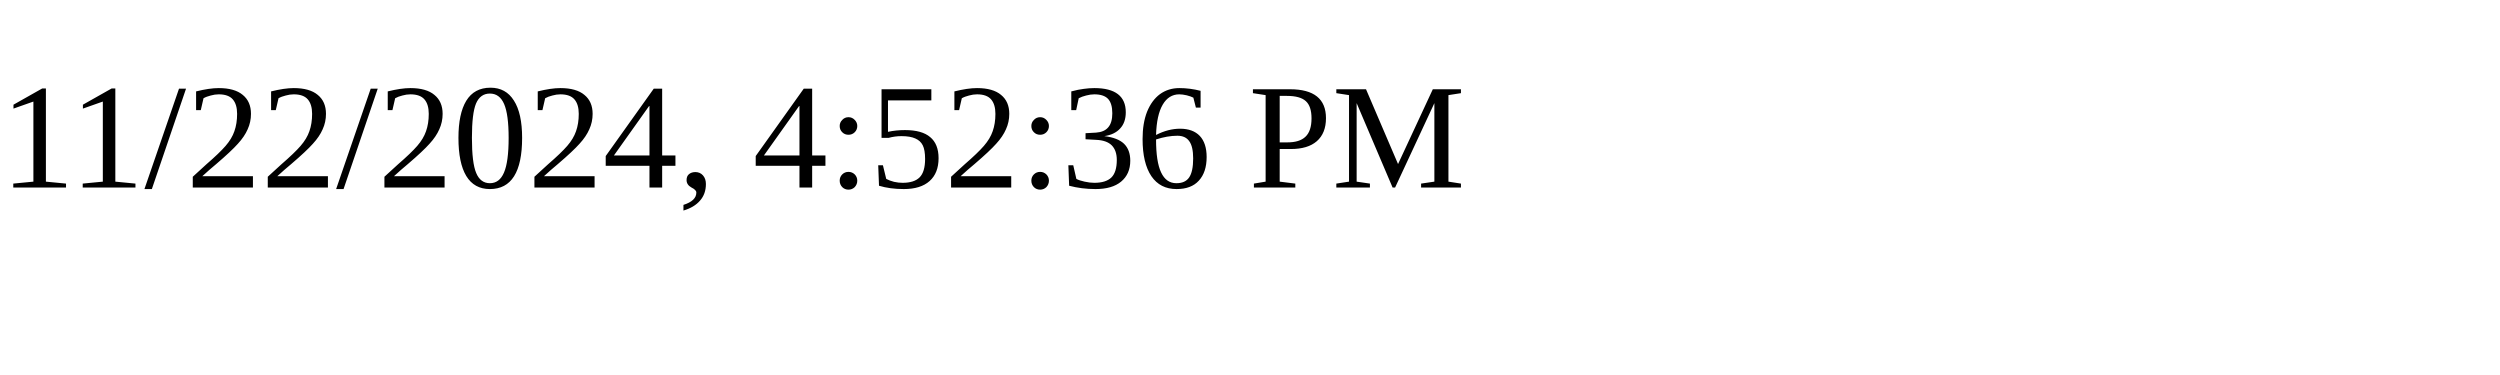
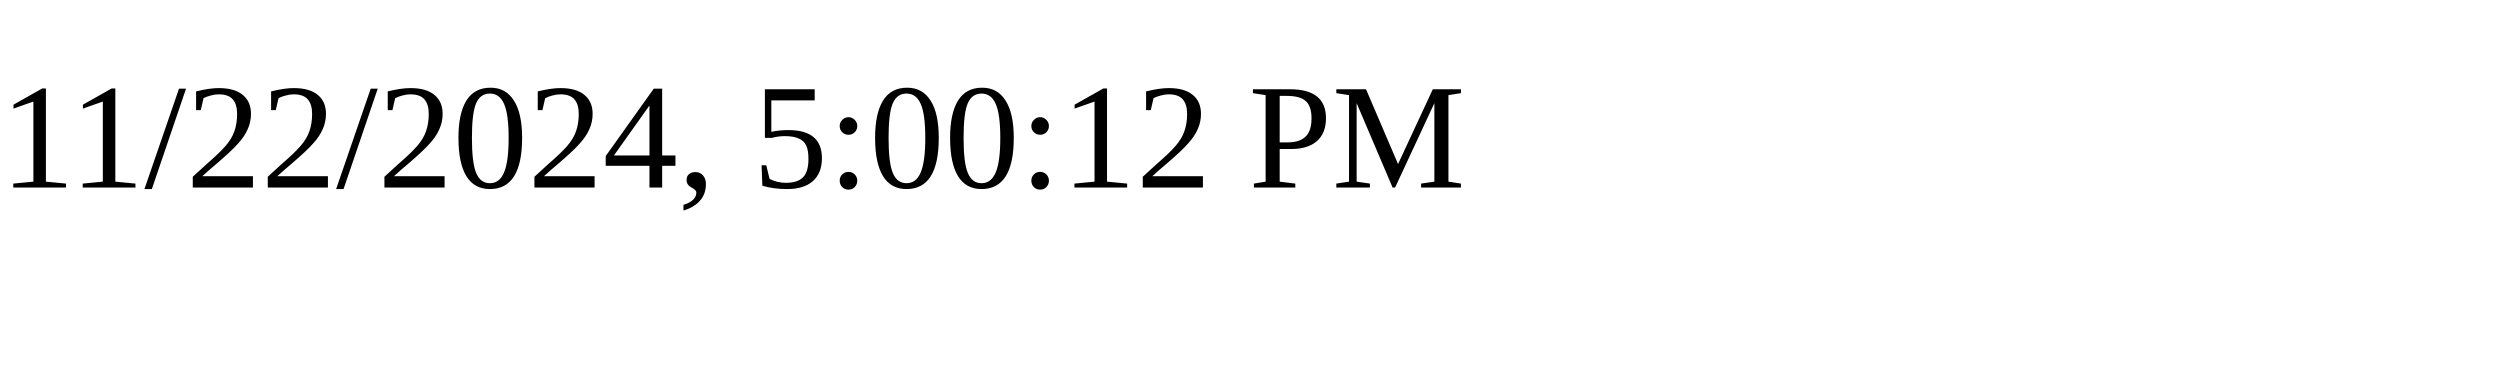
<svg xmlns="http://www.w3.org/2000/svg" height="30" width="200">
-   <text x="0" y="15">11/22/2024, 4:52:36 PM</text>
+   <text x="0" y="15">11/22/2024, 5:00:12 PM</text>
</svg>
